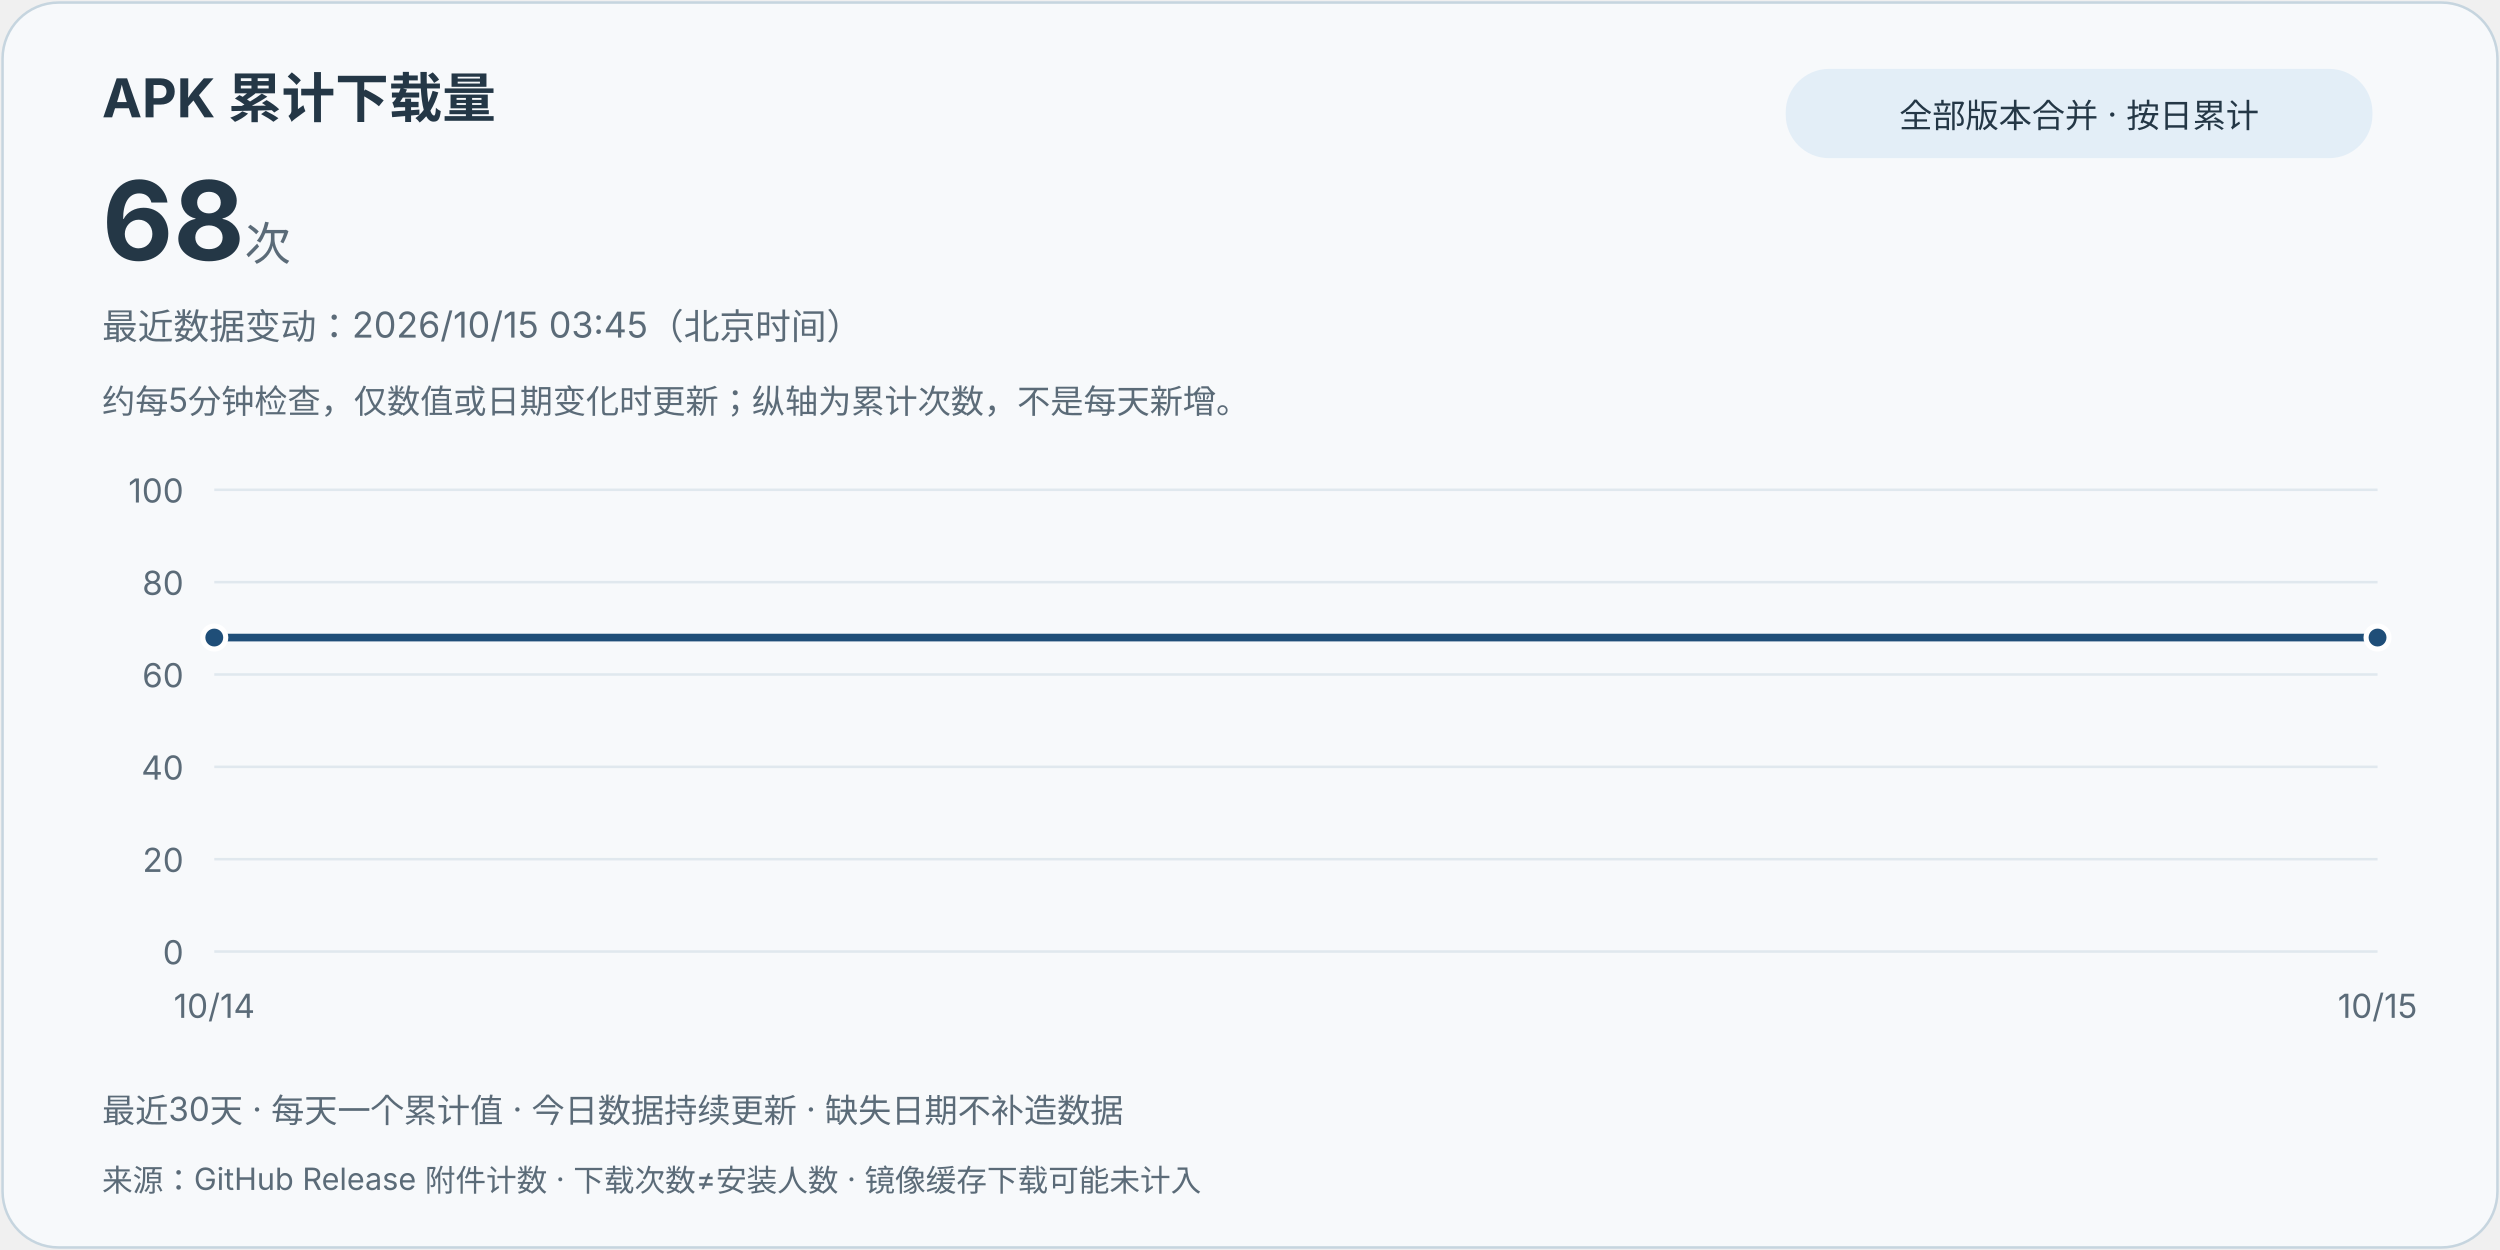
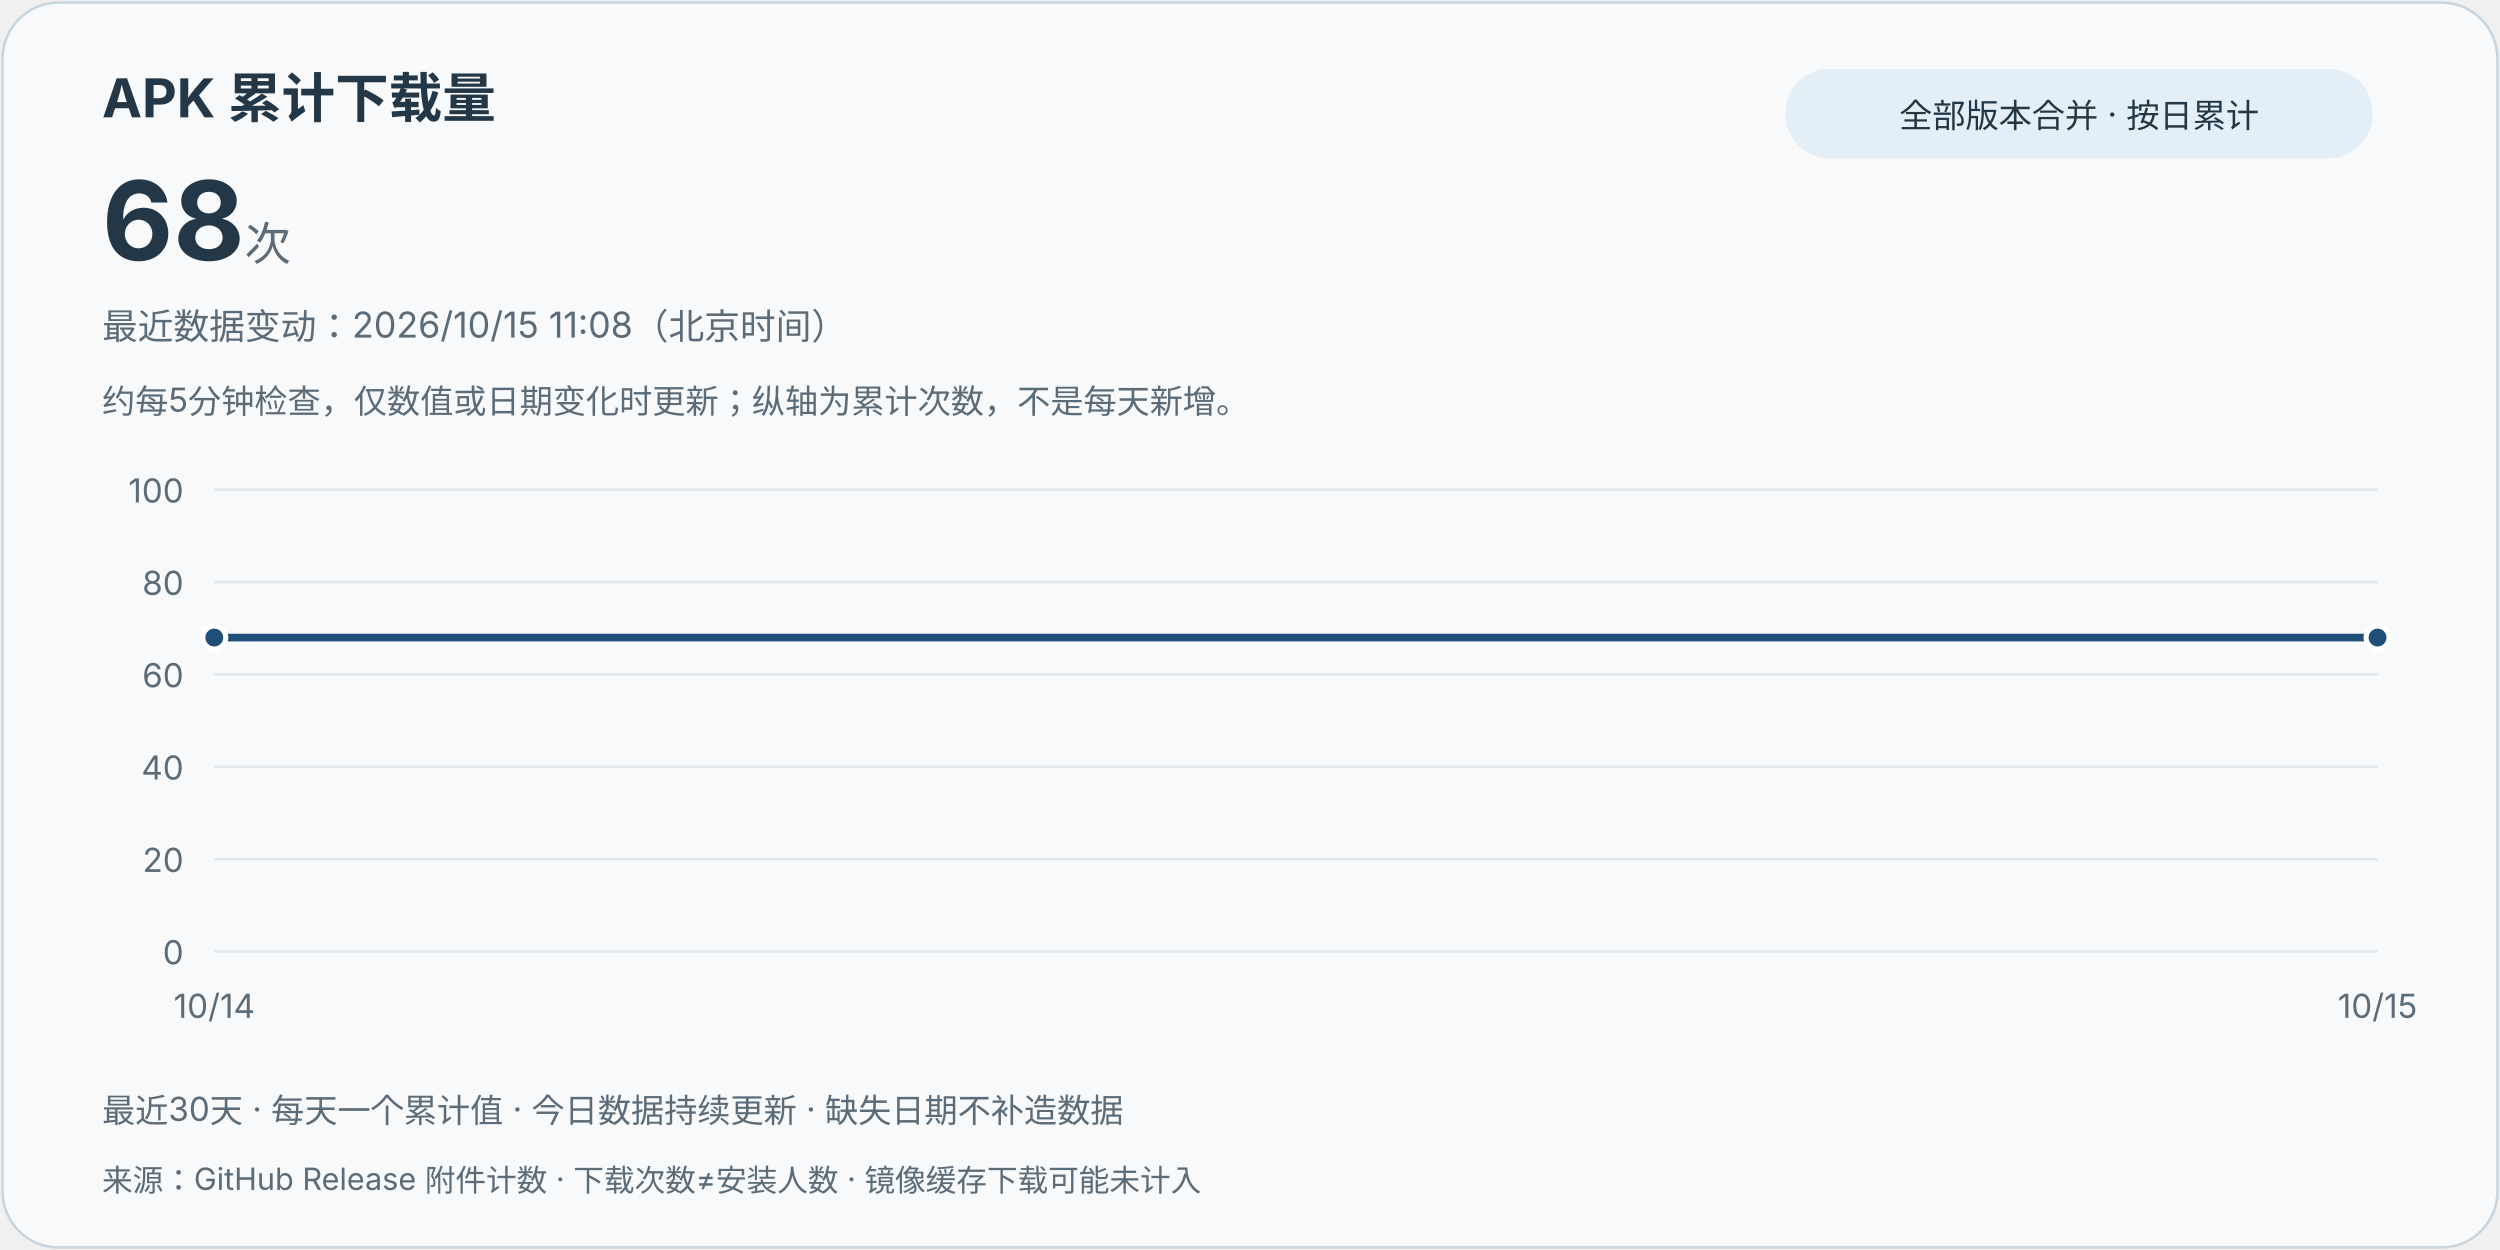
<svg xmlns="http://www.w3.org/2000/svg" width="980" height="490" viewBox="0 0 980 490" role="img" aria-labelledby="title desc">
  <style>text{font-family:system-ui,-apple-system,"Segoe UI","Microsoft YaHei",sans-serif;fill:#243746}.card{fill:#f7f9fb;stroke:#c6d5df}.muted{fill:#5b6b78}.grid{stroke:#e0e8ee;stroke-width:1}.line{stroke:#1f4e78}.point{fill:#1f4e78;stroke:#fff;stroke-width:2}.pill{fill:#e3eef7}@media(prefers-color-scheme:dark){text{fill:#e8eff5}.card{fill:#121b24;stroke:#3d5263}.muted{fill:#bac8d4}.grid{stroke:#2d4050}.line{stroke:#9ed6ff}.point{fill:#9ed6ff;stroke:#121b24}.pill{fill:#223849}}</style>
  <rect class="card" x="1" y="1" width="978" height="488" rx="22" />
  <text x="40" y="46" font-size="21" font-weight="700">APK 累计下载量</text>
  <text x="40" y="102" font-size="43" font-weight="750">68<tspan class="muted" font-size="18" font-weight="400"> 次</tspan>
  </text>
  <rect class="pill" x="700" y="27" width="230" height="35" rx="17" />
  <text x="815" y="50" text-anchor="middle" font-size="13">全部版本合并 · 按日累计</text>
-   <text class="muted" x="40" y="133" font-size="14">最近数据变动：2026/10/15 03:45（北京时间）</text>
+   <text class="muted" x="40" y="133" font-size="14">最近数据变动：2026/10/15 11:08（北京时间）</text>
  <text class="muted" x="40" y="162" font-size="13">约每5分钟检查，仅数值或日期变化时更新；纵轴为累计次数，不是每天新增。</text>
  <line class="grid" x1="84" y1="373" x2="932" y2="373" />
  <text class="muted" x="72" y="378" text-anchor="end" font-size="13">0</text>
  <line class="grid" x1="84" y1="336.8" x2="932" y2="336.8" />
  <text class="muted" x="72" y="341.8" text-anchor="end" font-size="13">20</text>
  <line class="grid" x1="84" y1="300.6" x2="932" y2="300.6" />
  <text class="muted" x="72" y="305.6" text-anchor="end" font-size="13">40</text>
  <line class="grid" x1="84" y1="264.4" x2="932" y2="264.4" />
  <text class="muted" x="72" y="269.4" text-anchor="end" font-size="13">60</text>
  <line class="grid" x1="84" y1="228.2" x2="932" y2="228.2" />
  <text class="muted" x="72" y="233.2" text-anchor="end" font-size="13">80</text>
  <line class="grid" x1="84" y1="192" x2="932" y2="192" />
  <text class="muted" x="72" y="197" text-anchor="end" font-size="13">100</text>
  <path class="line" d="M84.00,249.92 L932.00,249.92" fill="none" stroke-width="3" stroke-linejoin="round" stroke-linecap="round" />
  <circle class="point" cx="84.00" cy="249.92" r="4.5" />
  <text class="muted" x="84.00" y="399" text-anchor="middle" font-size="13">10/14</text>
  <circle class="point" cx="932.00" cy="249.92" r="4.5" />
  <text class="muted" x="932.00" y="399" text-anchor="middle" font-size="13">10/15</text>
  <text class="muted" x="40" y="440" font-size="13">最近30天 · 每天一个累计值 · 今日数据持续更新 · 缺失日期不补造数据</text>
  <text class="muted" x="40" y="467" font-size="12">来源：GitHub Release 附件计数 · 下载次数≠安装人数 · 镜像缓存下载可能未计入</text>
</svg>
